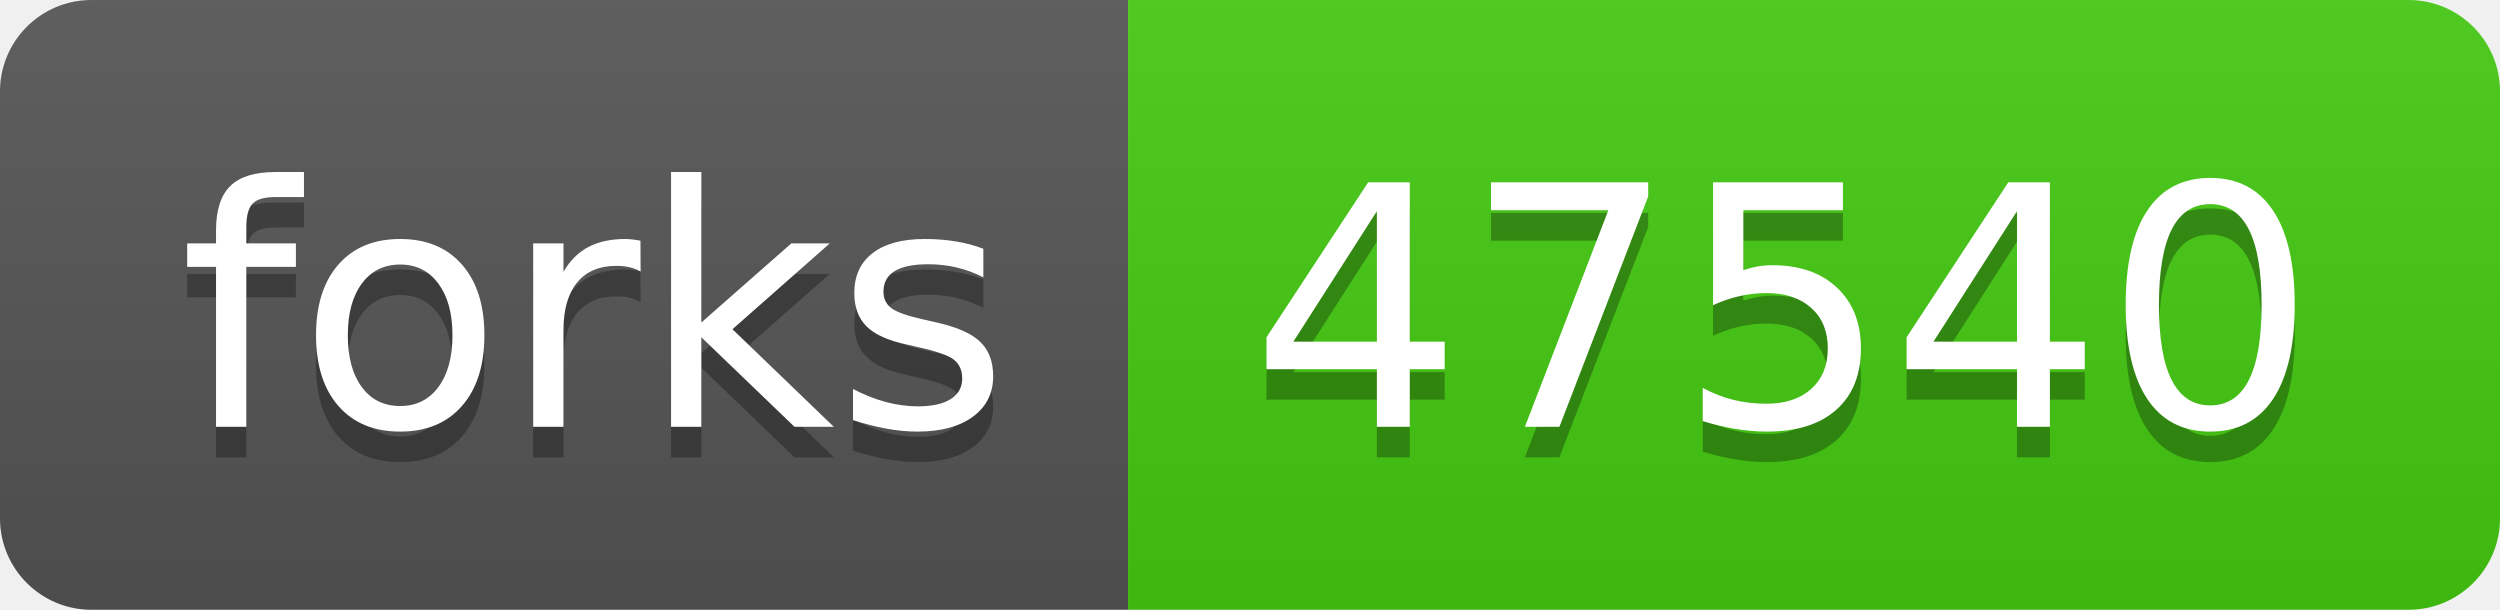
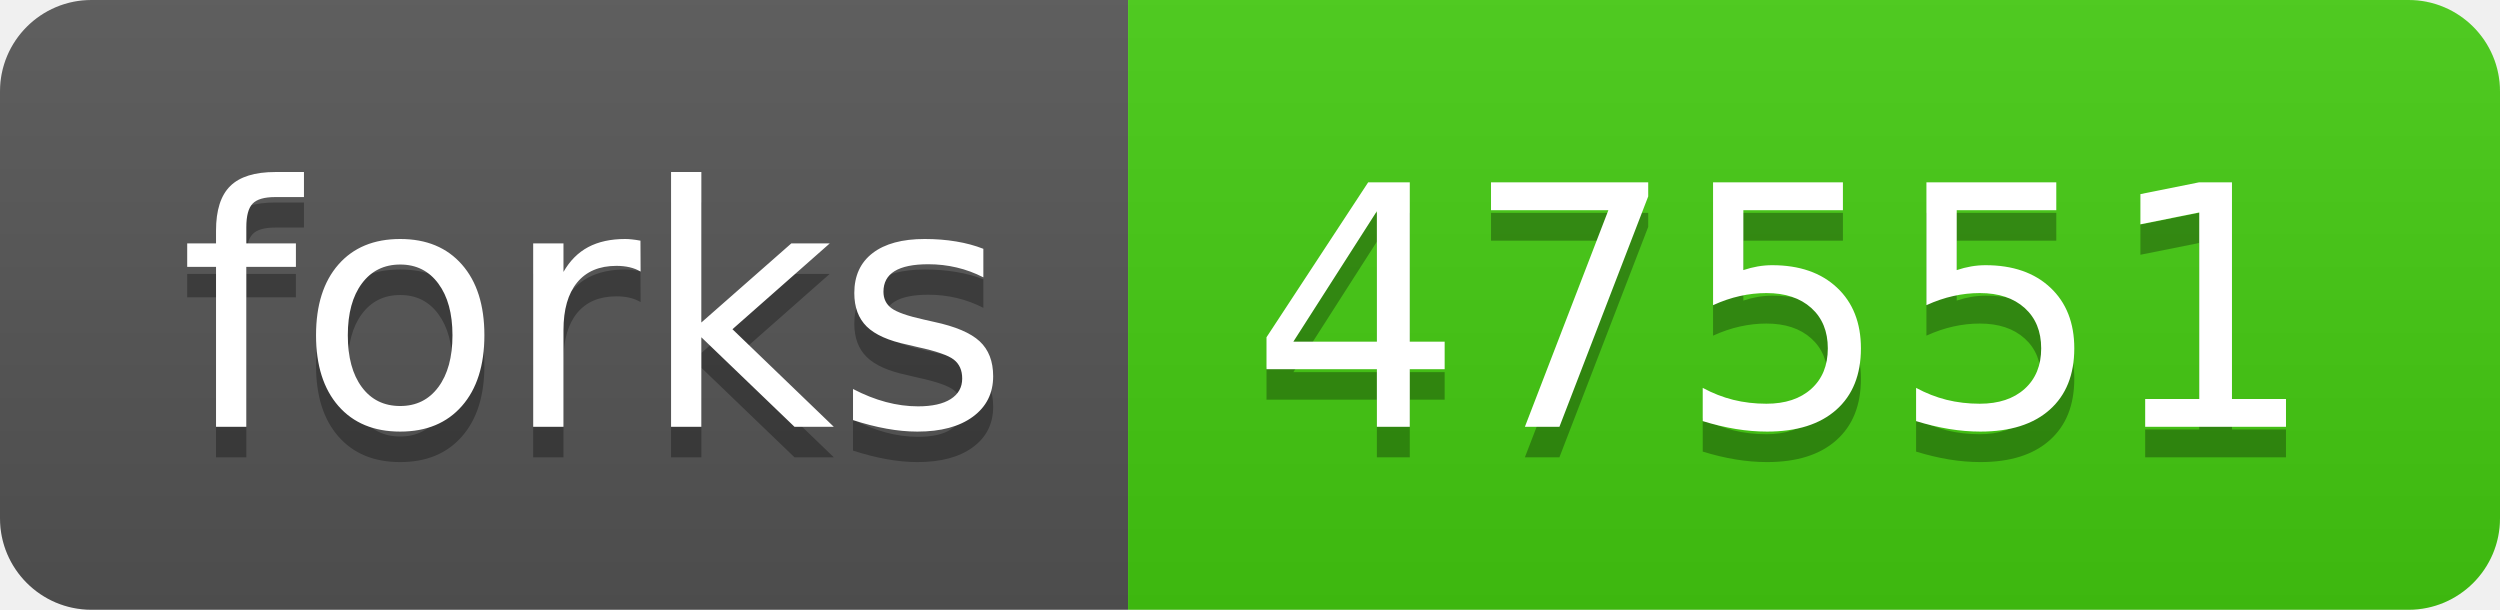
- <svg xmlns="http://www.w3.org/2000/svg" width="82" height="20" role="img" aria-label="forks: 47540">
+ <svg xmlns="http://www.w3.org/2000/svg" width="82" height="20" role="img" aria-label="forks: 47551">
  <linearGradient id="s" x2="0" y2="100%">
    <stop offset="0" stop-color="#bbb" stop-opacity=".1" />
    <stop offset="1" stop-opacity=".1" />
  </linearGradient>
  <clipPath id="r">
    <rect width="82" height="20" rx="3" fill="#fff" />
  </clipPath>
  <g clip-path="url(#r)">
    <rect width="37" height="20" fill="#555" />
    <rect x="37" width="45" height="20" fill="#4c1" />
    <rect width="82" height="20" fill="url(#s)" />
  </g>
  <g fill="#fff" text-anchor="middle" font-family="Verdana,Geneva,DejaVu Sans,sans-serif" text-rendering="geometricPrecision" font-size="110">
    <text aria-hidden="true" x="195" y="150" fill="#010101" fill-opacity=".3" transform="scale(.1)" textLength="270">forks</text>
    <text x="195" y="140" transform="scale(.1)" fill="#fff" textLength="270">forks</text>
-     <text aria-hidden="true" x="585" y="150" fill="#010101" fill-opacity=".3" transform="scale(.1)" textLength="350">47540</text>
-     <text x="585" y="140" transform="scale(.1)" fill="#fff" textLength="350">47540</text>
+     <text aria-hidden="true" x="585" y="150" fill="#010101" fill-opacity=".3" transform="scale(.1)" textLength="350">47551</text>
+     <text x="585" y="140" transform="scale(.1)" fill="#fff" textLength="350">47551</text>
  </g>
</svg>
